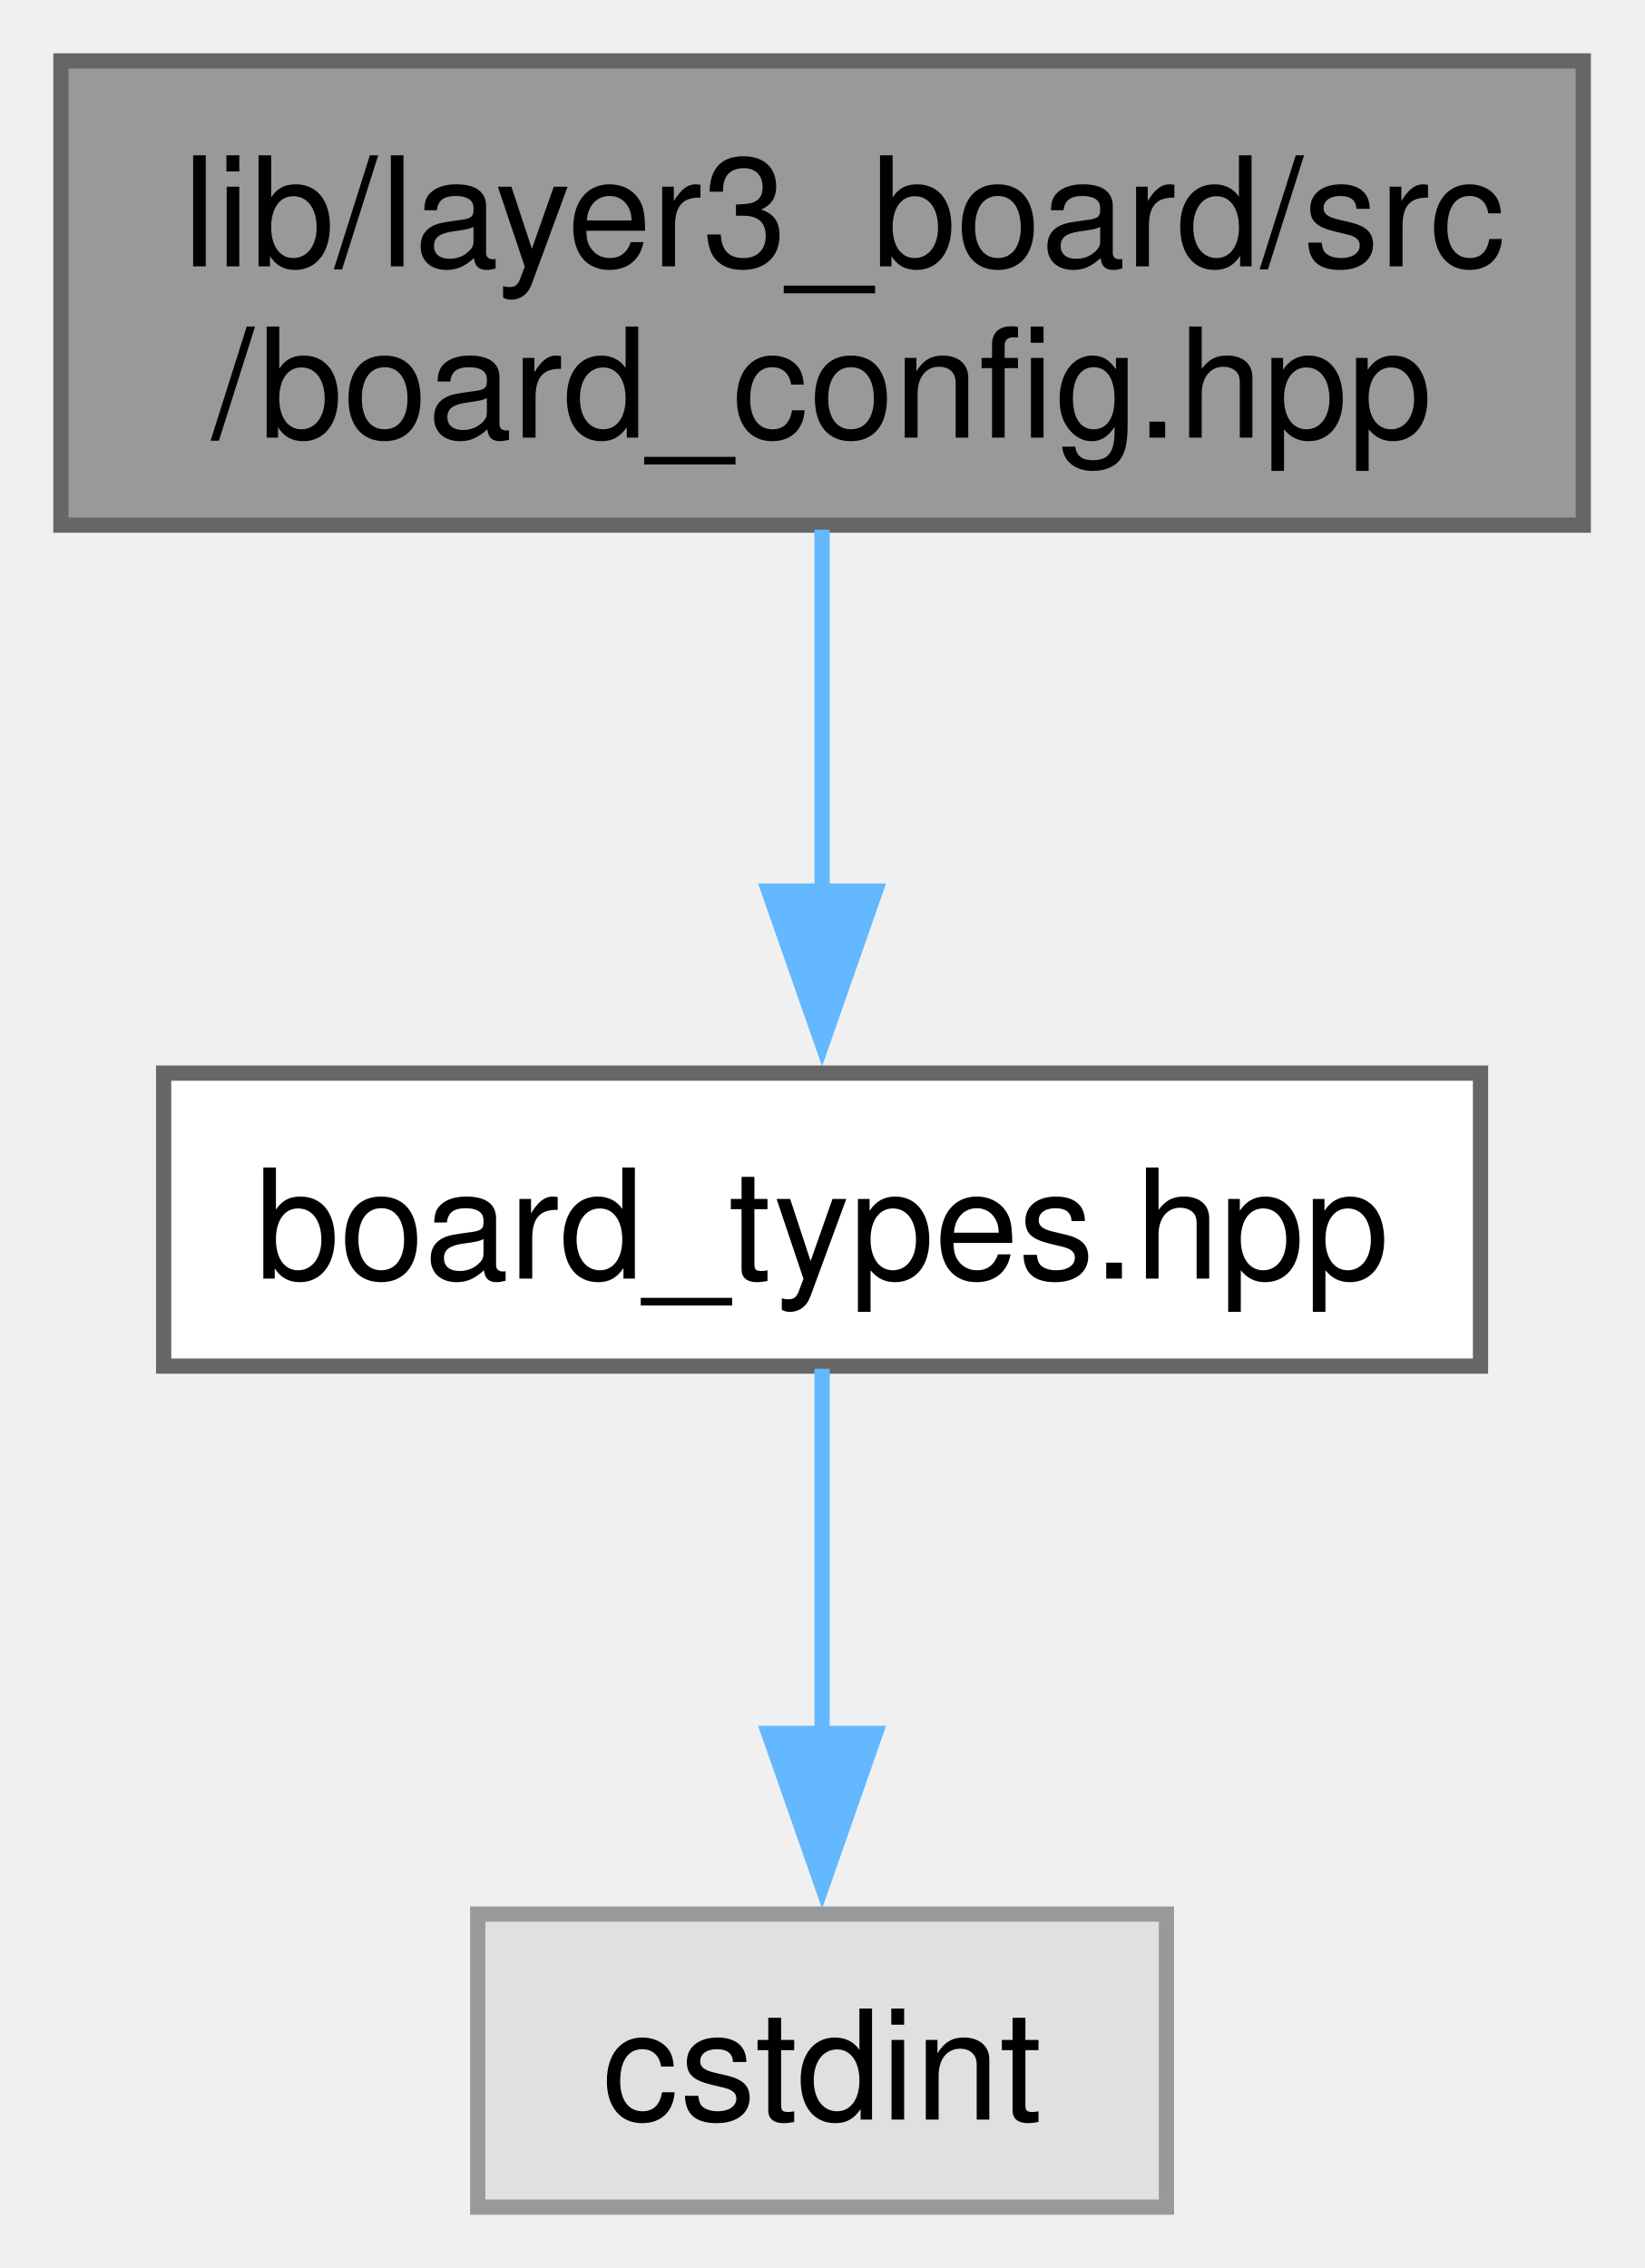
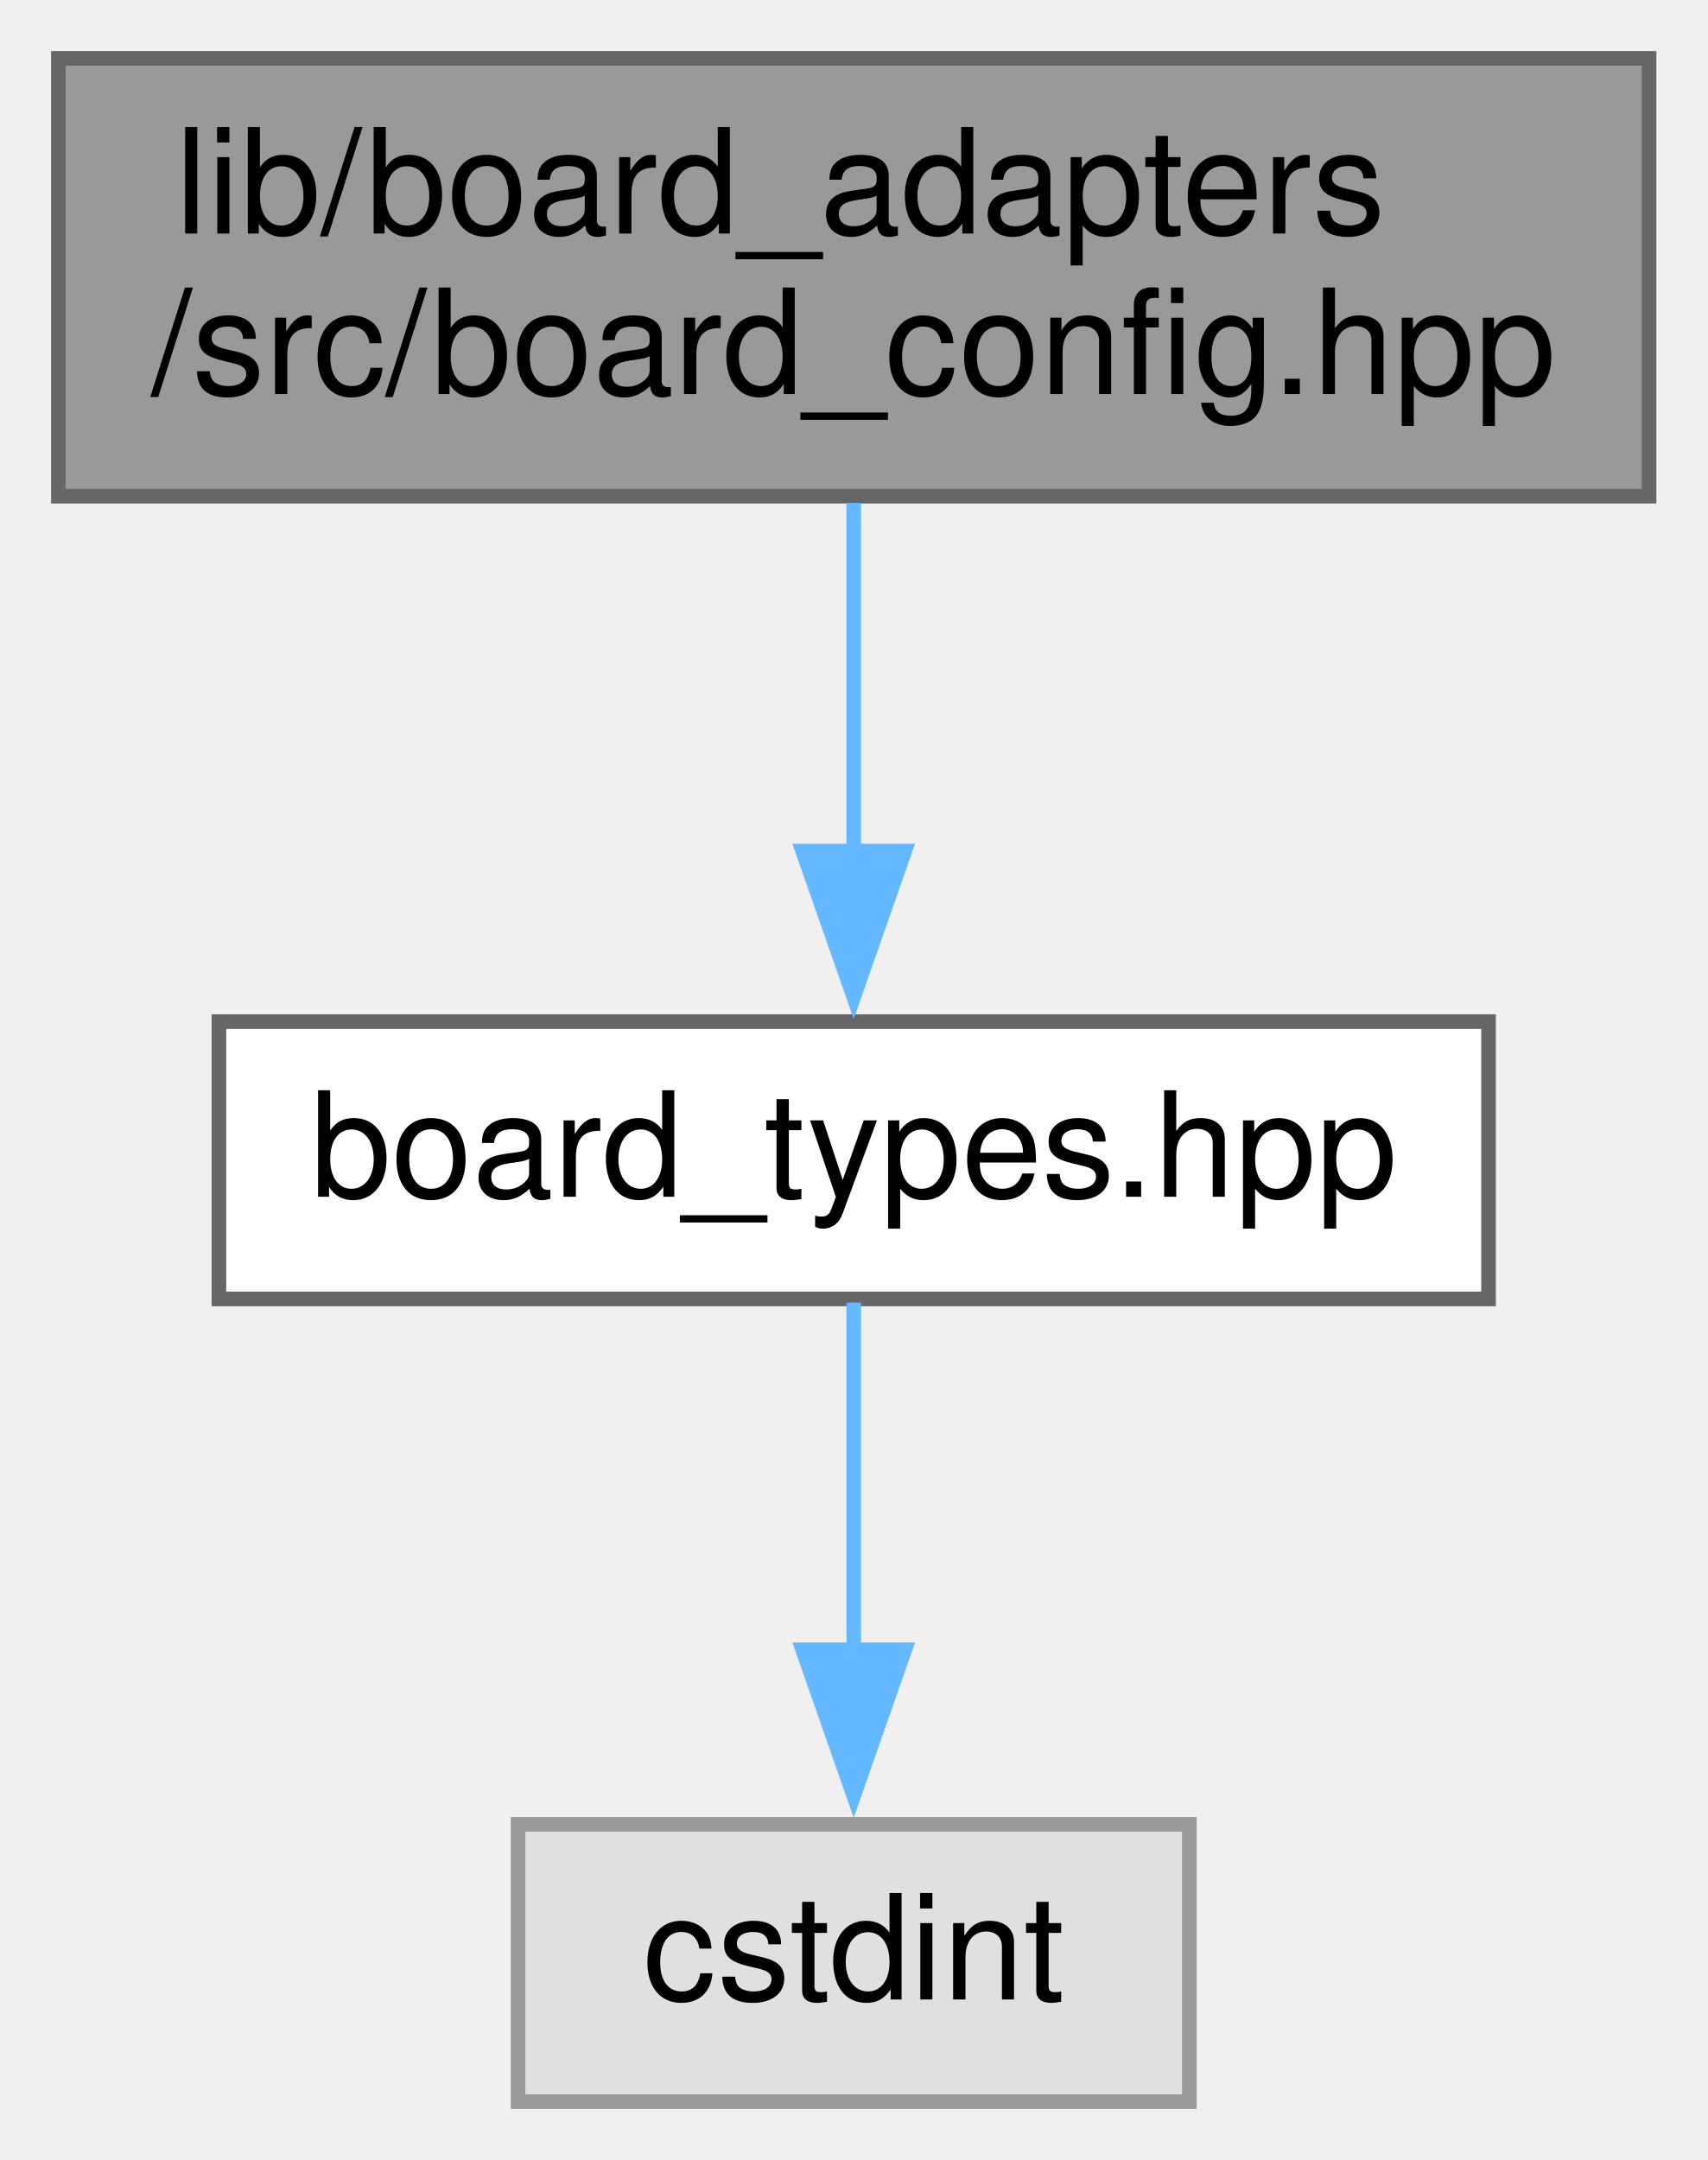
- <svg xmlns="http://www.w3.org/2000/svg" xmlns:xlink="http://www.w3.org/1999/xlink" width="108pt" height="149pt" viewBox="0.00 0.00 108.00 149.00">
-   <g id="graph0" class="graph" transform="scale(1 1) rotate(0) translate(4 145)">
-     <g id="Node000001" class="node">
-       <g id="a_Node000001">
+ <svg xmlns="http://www.w3.org/2000/svg" xmlns:xlink="http://www.w3.org/1999/xlink" width="117pt" height="148pt" viewBox="0.00 0.00 117.00 148.00">
+   <g id="graph0" class="graph" transform="scale(1 1) rotate(0) translate(4 144)">
+     <g id="node1" class="node">
+       <g id="a_node1">
        <a xlink:title="Provides named objects for the pins provided by the board.">
-           <polygon fill="#999999" stroke="#666666" points="100,-141 0,-141 0,-110.5 100,-110.5 100,-141" />
-           <text text-anchor="start" x="8" y="-127.5" font-family="Helvetica,sans-Serif" font-size="10.00">lib/layer3_board/src</text>
-           <text text-anchor="middle" x="50" y="-116.25" font-family="Helvetica,sans-Serif" font-size="10.00">/board_config.hpp</text>
+           <polygon fill="#999999" stroke="#666666" points="109,-140 0,-140 0,-110 109,-110 109,-140" />
+           <text text-anchor="start" x="8" y="-128" font-family="Helvetica,sans-Serif" font-size="10.00">lib/board_adapters</text>
+           <text text-anchor="middle" x="54.5" y="-117" font-family="Helvetica,sans-Serif" font-size="10.00">/src/board_config.hpp</text>
        </a>
      </g>
    </g>
-     <g id="Node000002" class="node">
-       <g id="a_Node000002">
+     <g id="node2" class="node">
+       <g id="a_node2">
        <a xlink:href="board__types_8hpp.xhtml" target="_top" xlink:title=" ">
-           <polygon fill="white" stroke="#666666" points="93.25,-74.5 6.75,-74.5 6.75,-55.25 93.25,-55.25 93.25,-74.5" />
-           <text text-anchor="middle" x="50" y="-61" font-family="Helvetica,sans-Serif" font-size="10.00">board_types.hpp</text>
+           <polygon fill="white" stroke="#666666" points="98,-74 11,-74 11,-55 98,-55 98,-74" />
+           <text text-anchor="middle" x="54.5" y="-62" font-family="Helvetica,sans-Serif" font-size="10.00">board_types.hpp</text>
        </a>
      </g>
    </g>
-     <g id="edge1_Node000001_Node000002" class="edge">
-       <g id="a_edge1_Node000001_Node000002">
+     <g id="edge1" class="edge">
+       <path fill="none" stroke="#63b8ff" d="M54.5,-109.54C54.5,-102.34 54.5,-93.53 54.5,-85.68" />
+       <polygon fill="#63b8ff" stroke="#63b8ff" points="58,-85.69 54.5,-75.69 51,-85.69 58,-85.69" />
+     </g>
+     <g id="node3" class="node">
+       <g id="a_node3">
        <a xlink:title=" ">
-           <path fill="none" stroke="#63b8ff" d="M50,-110.2C50,-102.96 50,-94.09 50,-86.19" />
-           <polygon fill="#63b8ff" stroke="#63b8ff" points="53.5,-86.46 50,-76.46 46.5,-86.46 53.5,-86.46" />
+           <polygon fill="#e0e0e0" stroke="#999999" points="77.5,-19 31.5,-19 31.5,0 77.5,0 77.5,-19" />
+           <text text-anchor="middle" x="54.5" y="-7" font-family="Helvetica,sans-Serif" font-size="10.00">cstdint</text>
        </a>
      </g>
    </g>
-     <g id="Node000003" class="node">
-       <g id="a_Node000003">
-         <a xlink:title=" ">
-           <polygon fill="#e0e0e0" stroke="#999999" points="72.62,-19.25 27.38,-19.25 27.38,0 72.62,0 72.62,-19.25" />
-           <text text-anchor="middle" x="50" y="-5.75" font-family="Helvetica,sans-Serif" font-size="10.00">cstdint</text>
-         </a>
-       </g>
-     </g>
-     <g id="edge2_Node000002_Node000003" class="edge">
-       <g id="a_edge2_Node000002_Node000003">
-         <a xlink:title=" ">
-           <path fill="none" stroke="#63b8ff" d="M50,-55.08C50,-48.57 50,-39.42 50,-31.12" />
-           <polygon fill="#63b8ff" stroke="#63b8ff" points="53.5,-31.12 50,-21.12 46.5,-31.12 53.5,-31.12" />
-         </a>
-       </g>
+     <g id="edge2" class="edge">
+       <path fill="none" stroke="#63b8ff" d="M54.5,-54.75C54.5,-48.27 54.5,-39.16 54.5,-30.9" />
+       <polygon fill="#63b8ff" stroke="#63b8ff" points="58,-30.96 54.5,-20.96 51,-30.96 58,-30.96" />
    </g>
  </g>
</svg>
